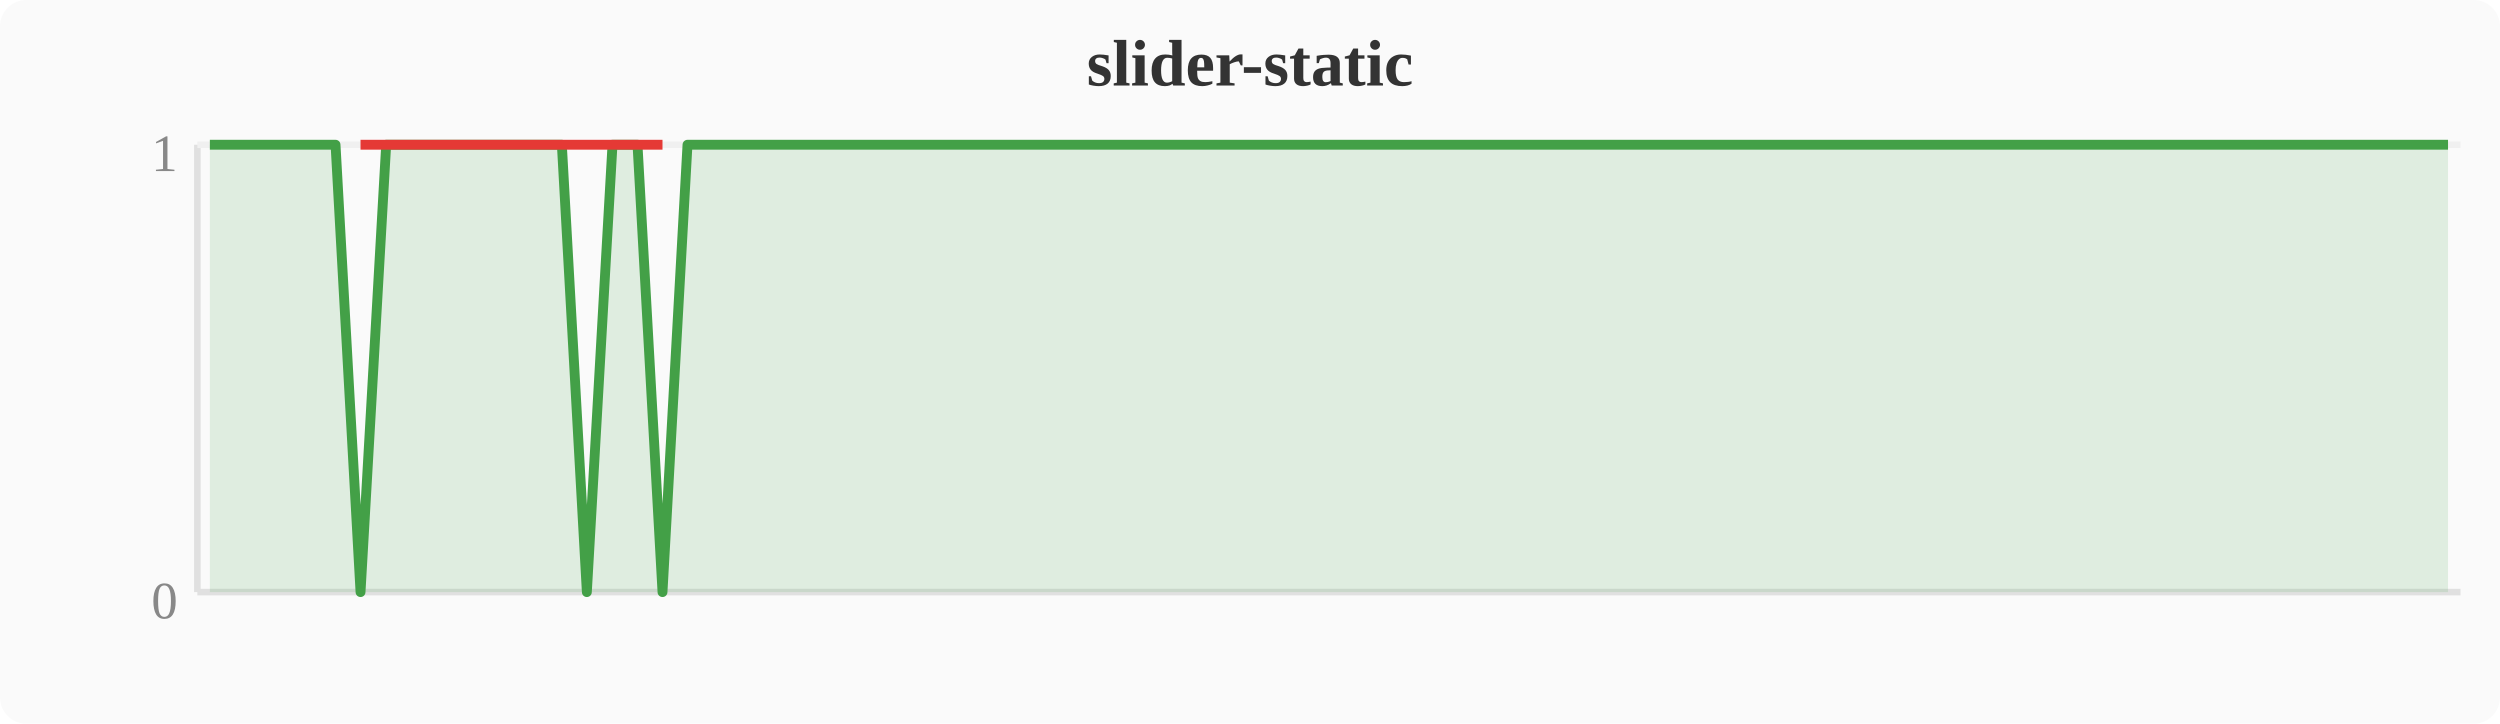
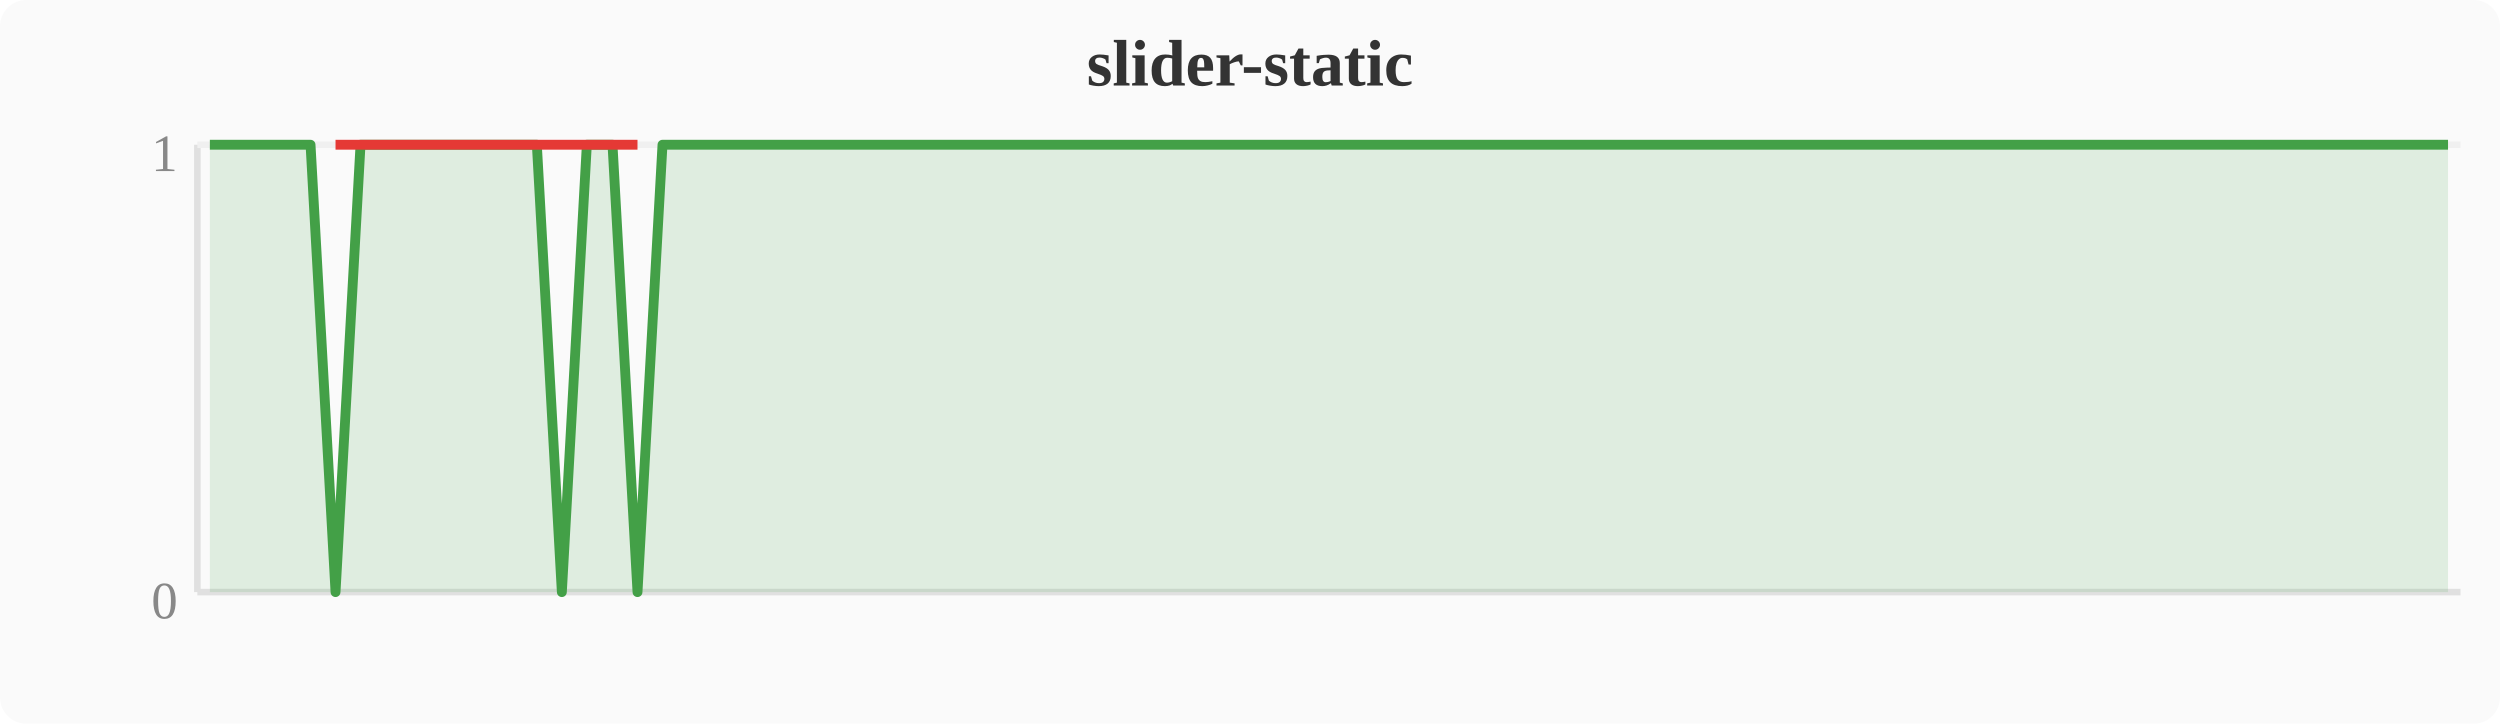
<svg xmlns="http://www.w3.org/2000/svg" width="380" height="110" viewBox="0 0 380 110">
  <rect width="380" height="110" fill="#fafafa" rx="4" />
  <text x="190" y="13" text-anchor="middle" font-size="10" font-weight="bold" fill="#333">slider-static</text>
  <line x1="30" y1="22" x2="30" y2="90" stroke="#e0e0e0" stroke-width="1" />
  <line x1="30" y1="90" x2="374" y2="90" stroke="#e0e0e0" stroke-width="1" />
  <line x1="30" y1="22" x2="374" y2="22" stroke="#f0f0f0" stroke-width="1" />
  <text x="27" y="94" text-anchor="end" font-size="8" fill="#888">0</text>
  <text x="27" y="26" text-anchor="end" font-size="8" fill="#888">1</text>
-   <polygon points="31.9,22.0 35.7,22.0 39.6,22.0 43.4,22.0 47.2,22.0 51.0,22.0 54.8,90.0 58.7,22.0 62.5,22.0 66.3,22.0 70.1,22.0 74.0,22.0 77.8,22.0 81.6,22.0 85.4,22.0 89.2,90.0 93.1,22.0 96.9,22.0 100.7,90.0 104.5,22.0 108.4,22.0 112.2,22.0 116.0,22.0 119.8,22.0 123.6,22.0 127.5,22.0 131.3,22.0 135.1,22.0 138.9,22.0 142.8,22.0 146.6,22.0 150.4,22.0 154.2,22.0 158.0,22.0 161.9,22.0 165.7,22.0 169.5,22.0 173.3,22.0 177.2,22.0 181.0,22.0 184.8,22.0 188.6,22.0 192.4,22.0 196.3,22.0 200.1,22.0 203.9,22.0 207.7,22.0 211.6,22.0 215.4,22.0 219.2,22.0 223.0,22.0 226.8,22.0 230.7,22.0 234.5,22.0 238.3,22.0 242.1,22.0 246.0,22.0 249.8,22.0 253.6,22.0 257.4,22.0 261.2,22.0 265.1,22.0 268.9,22.0 272.7,22.0 276.5,22.0 280.4,22.0 284.2,22.0 288.0,22.0 291.8,22.0 295.6,22.0 299.5,22.0 303.3,22.0 307.1,22.0 310.9,22.0 314.8,22.0 318.6,22.0 322.4,22.0 326.2,22.0 330.0,22.0 333.9,22.0 337.7,22.0 341.5,22.0 345.3,22.0 349.2,22.0 353.0,22.0 356.8,22.0 360.6,22.0 364.4,22.0 368.3,22.0 372.1,22.0 372.1,90 31.9,90" fill="#43a047" opacity="0.15" />
-   <polyline points="31.9,22.0 35.7,22.0 39.6,22.0 43.4,22.0 47.2,22.0 51.0,22.0 54.8,90.0 58.7,22.0 62.5,22.0 66.3,22.0 70.1,22.0 74.0,22.0 77.8,22.0 81.6,22.0 85.4,22.0 89.2,90.0 93.1,22.0 96.9,22.0 100.7,90.0 104.5,22.0 108.4,22.0 112.2,22.0 116.0,22.0 119.8,22.0 123.6,22.0 127.5,22.0 131.3,22.0 135.1,22.0 138.9,22.0 142.8,22.0 146.6,22.0 150.4,22.0 154.2,22.0 158.0,22.0 161.9,22.0 165.7,22.0 169.5,22.0 173.3,22.0 177.2,22.0 181.0,22.0 184.8,22.0 188.6,22.0 192.4,22.0 196.3,22.0 200.1,22.0 203.9,22.0 207.7,22.0 211.6,22.0 215.4,22.0 219.2,22.0 223.0,22.0 226.8,22.0 230.7,22.0 234.5,22.0 238.3,22.0 242.1,22.0 246.0,22.0 249.8,22.0 253.6,22.0 257.4,22.0 261.2,22.0 265.1,22.0 268.9,22.0 272.7,22.0 276.5,22.0 280.4,22.0 284.2,22.0 288.0,22.0 291.8,22.0 295.6,22.0 299.5,22.0 303.3,22.0 307.1,22.0 310.9,22.0 314.8,22.0 318.6,22.0 322.4,22.0 326.2,22.0 330.0,22.0 333.9,22.0 337.7,22.0 341.5,22.0 345.3,22.0 349.2,22.0 353.0,22.0 356.8,22.0 360.6,22.0 364.4,22.0 368.3,22.0 372.1,22.0" fill="none" stroke="#43a047" stroke-width="1.5" stroke-linejoin="round" />
-   <polyline points="54.8,22.0 89.2,22.0 100.7,22.0" fill="none" stroke="#e53935" stroke-width="1.5" stroke-linejoin="round" />
+   <polygon points="31.9,22.0 35.7,22.0 39.6,22.0 43.4,22.0 47.2,22.0 51.0,90.0 54.8,22.0 58.7,22.0 62.5,22.0 66.3,22.0 70.1,22.0 74.0,22.0 77.8,22.0 81.6,22.0 85.4,90.0 89.2,22.0 93.1,22.0 96.9,90.0 100.7,22.0 104.5,22.0 108.4,22.0 112.2,22.0 116.0,22.0 119.8,22.0 123.6,22.0 127.5,22.0 131.3,22.0 135.1,22.0 138.9,22.0 142.8,22.0 146.6,22.0 150.4,22.0 154.2,22.0 158.0,22.0 161.9,22.0 165.7,22.0 169.5,22.0 173.3,22.0 177.2,22.0 181.0,22.0 184.8,22.0 188.6,22.0 192.4,22.0 196.3,22.0 200.1,22.0 203.9,22.0 207.7,22.0 211.6,22.0 215.4,22.0 219.2,22.0 223.0,22.0 226.8,22.0 230.7,22.0 234.5,22.0 238.3,22.0 242.1,22.0 246.0,22.0 249.8,22.0 253.6,22.0 257.4,22.0 261.2,22.0 265.1,22.0 268.9,22.0 272.7,22.0 276.5,22.0 280.4,22.0 284.2,22.0 288.0,22.0 291.8,22.0 295.6,22.0 299.5,22.0 303.3,22.0 307.1,22.0 310.9,22.0 314.8,22.0 318.6,22.0 322.4,22.0 326.2,22.0 330.0,22.0 333.9,22.0 337.7,22.0 341.5,22.0 345.3,22.0 349.2,22.0 353.0,22.0 356.8,22.0 360.6,22.0 364.4,22.0 368.3,22.0 372.1,22.0 372.1,90 31.9,90" fill="#43a047" opacity="0.15" />
+   <polyline points="31.9,22.0 35.7,22.0 39.6,22.0 43.4,22.0 47.2,22.0 51.0,90.0 54.8,22.0 58.7,22.0 62.5,22.0 66.3,22.0 70.1,22.0 74.0,22.0 77.8,22.0 81.6,22.0 85.4,90.0 89.2,22.0 93.1,22.0 96.9,90.0 100.7,22.0 104.5,22.0 108.4,22.0 112.2,22.0 116.0,22.0 119.8,22.0 123.6,22.0 127.5,22.0 131.3,22.0 135.1,22.0 138.9,22.0 142.8,22.0 146.6,22.0 150.4,22.0 154.2,22.0 158.0,22.0 161.9,22.0 165.7,22.0 169.5,22.0 173.3,22.0 177.2,22.0 181.0,22.0 184.8,22.0 188.6,22.0 192.4,22.0 196.3,22.0 200.1,22.0 203.9,22.0 207.7,22.0 211.6,22.0 215.4,22.0 219.2,22.0 223.0,22.0 226.8,22.0 230.7,22.0 234.5,22.0 238.3,22.0 242.1,22.0 246.0,22.0 249.8,22.0 253.6,22.0 257.4,22.0 261.2,22.0 265.1,22.0 268.9,22.0 272.7,22.0 276.5,22.0 280.4,22.0 284.2,22.0 288.0,22.0 291.8,22.0 295.6,22.0 299.5,22.0 303.3,22.0 307.1,22.0 310.9,22.0 314.8,22.0 318.6,22.0 322.4,22.0 326.2,22.0 330.0,22.0 333.9,22.0 337.7,22.0 341.5,22.0 345.3,22.0 349.2,22.0 353.0,22.0 356.8,22.0 360.6,22.0 364.4,22.0 368.3,22.0 372.1,22.0" fill="none" stroke="#43a047" stroke-width="1.5" stroke-linejoin="round" />
+   <polyline points="51.0,22.0 85.4,22.0 96.9,22.0" fill="none" stroke="#e53935" stroke-width="1.5" stroke-linejoin="round" />
</svg>
